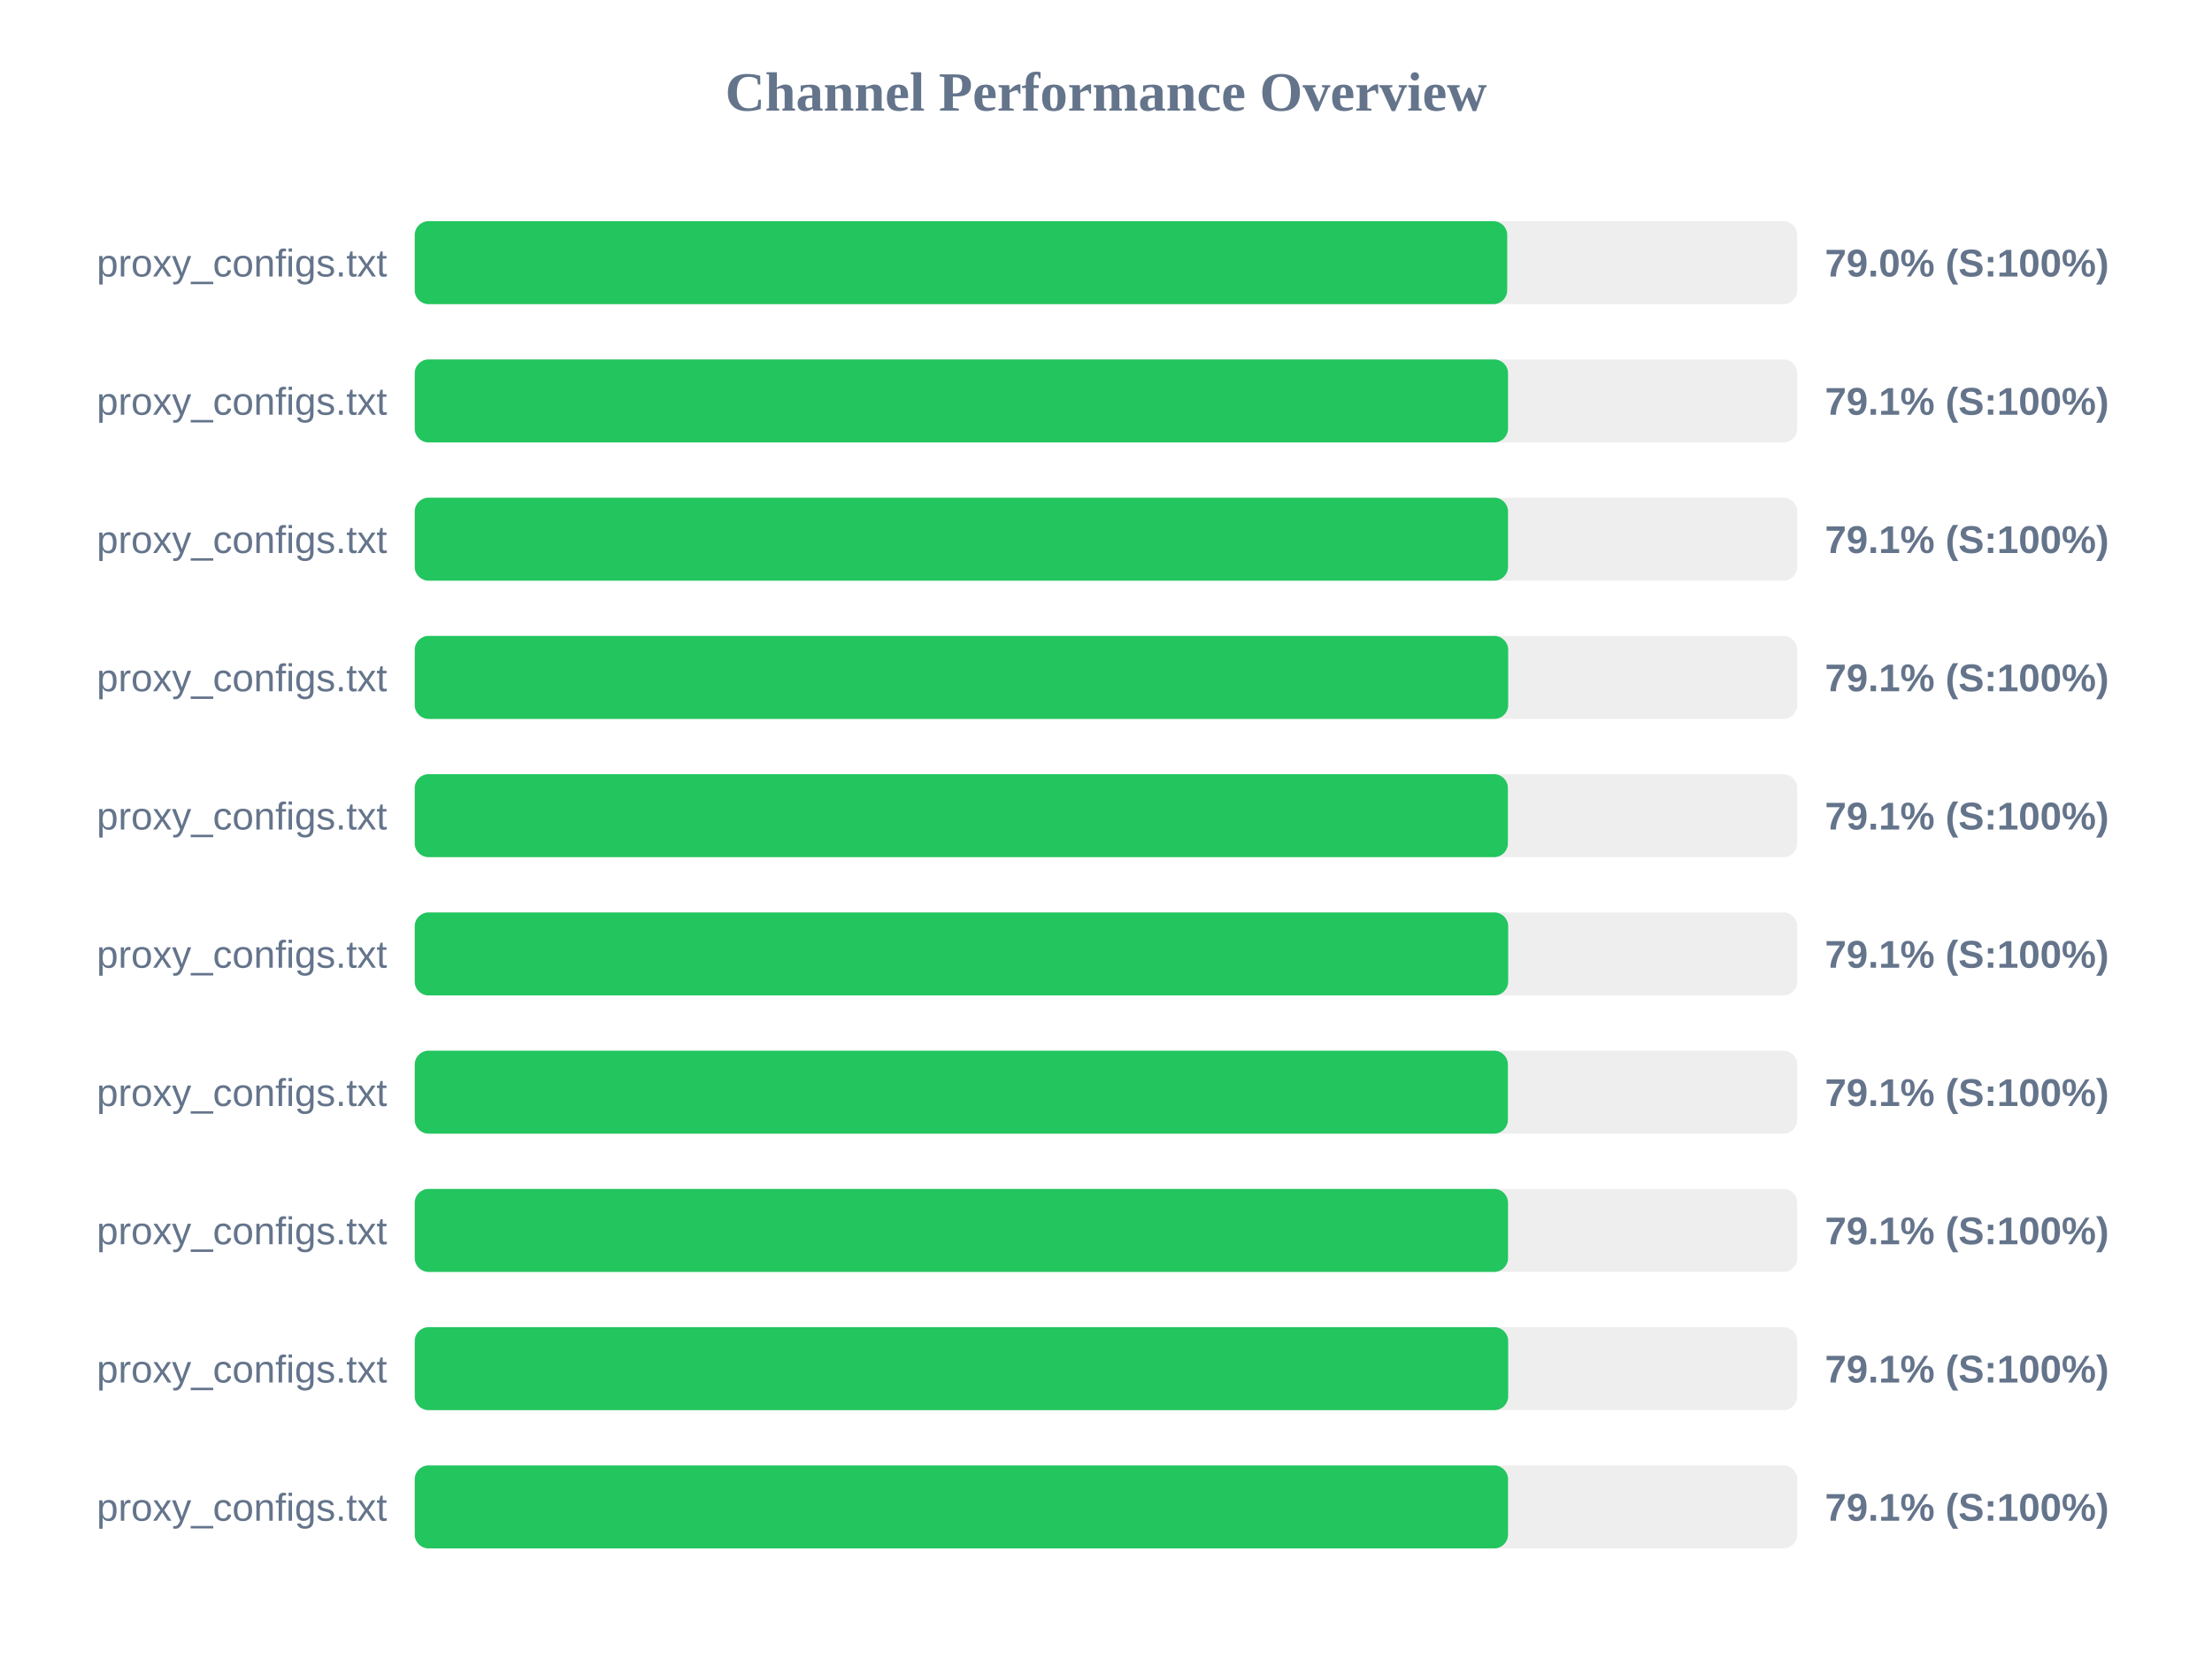
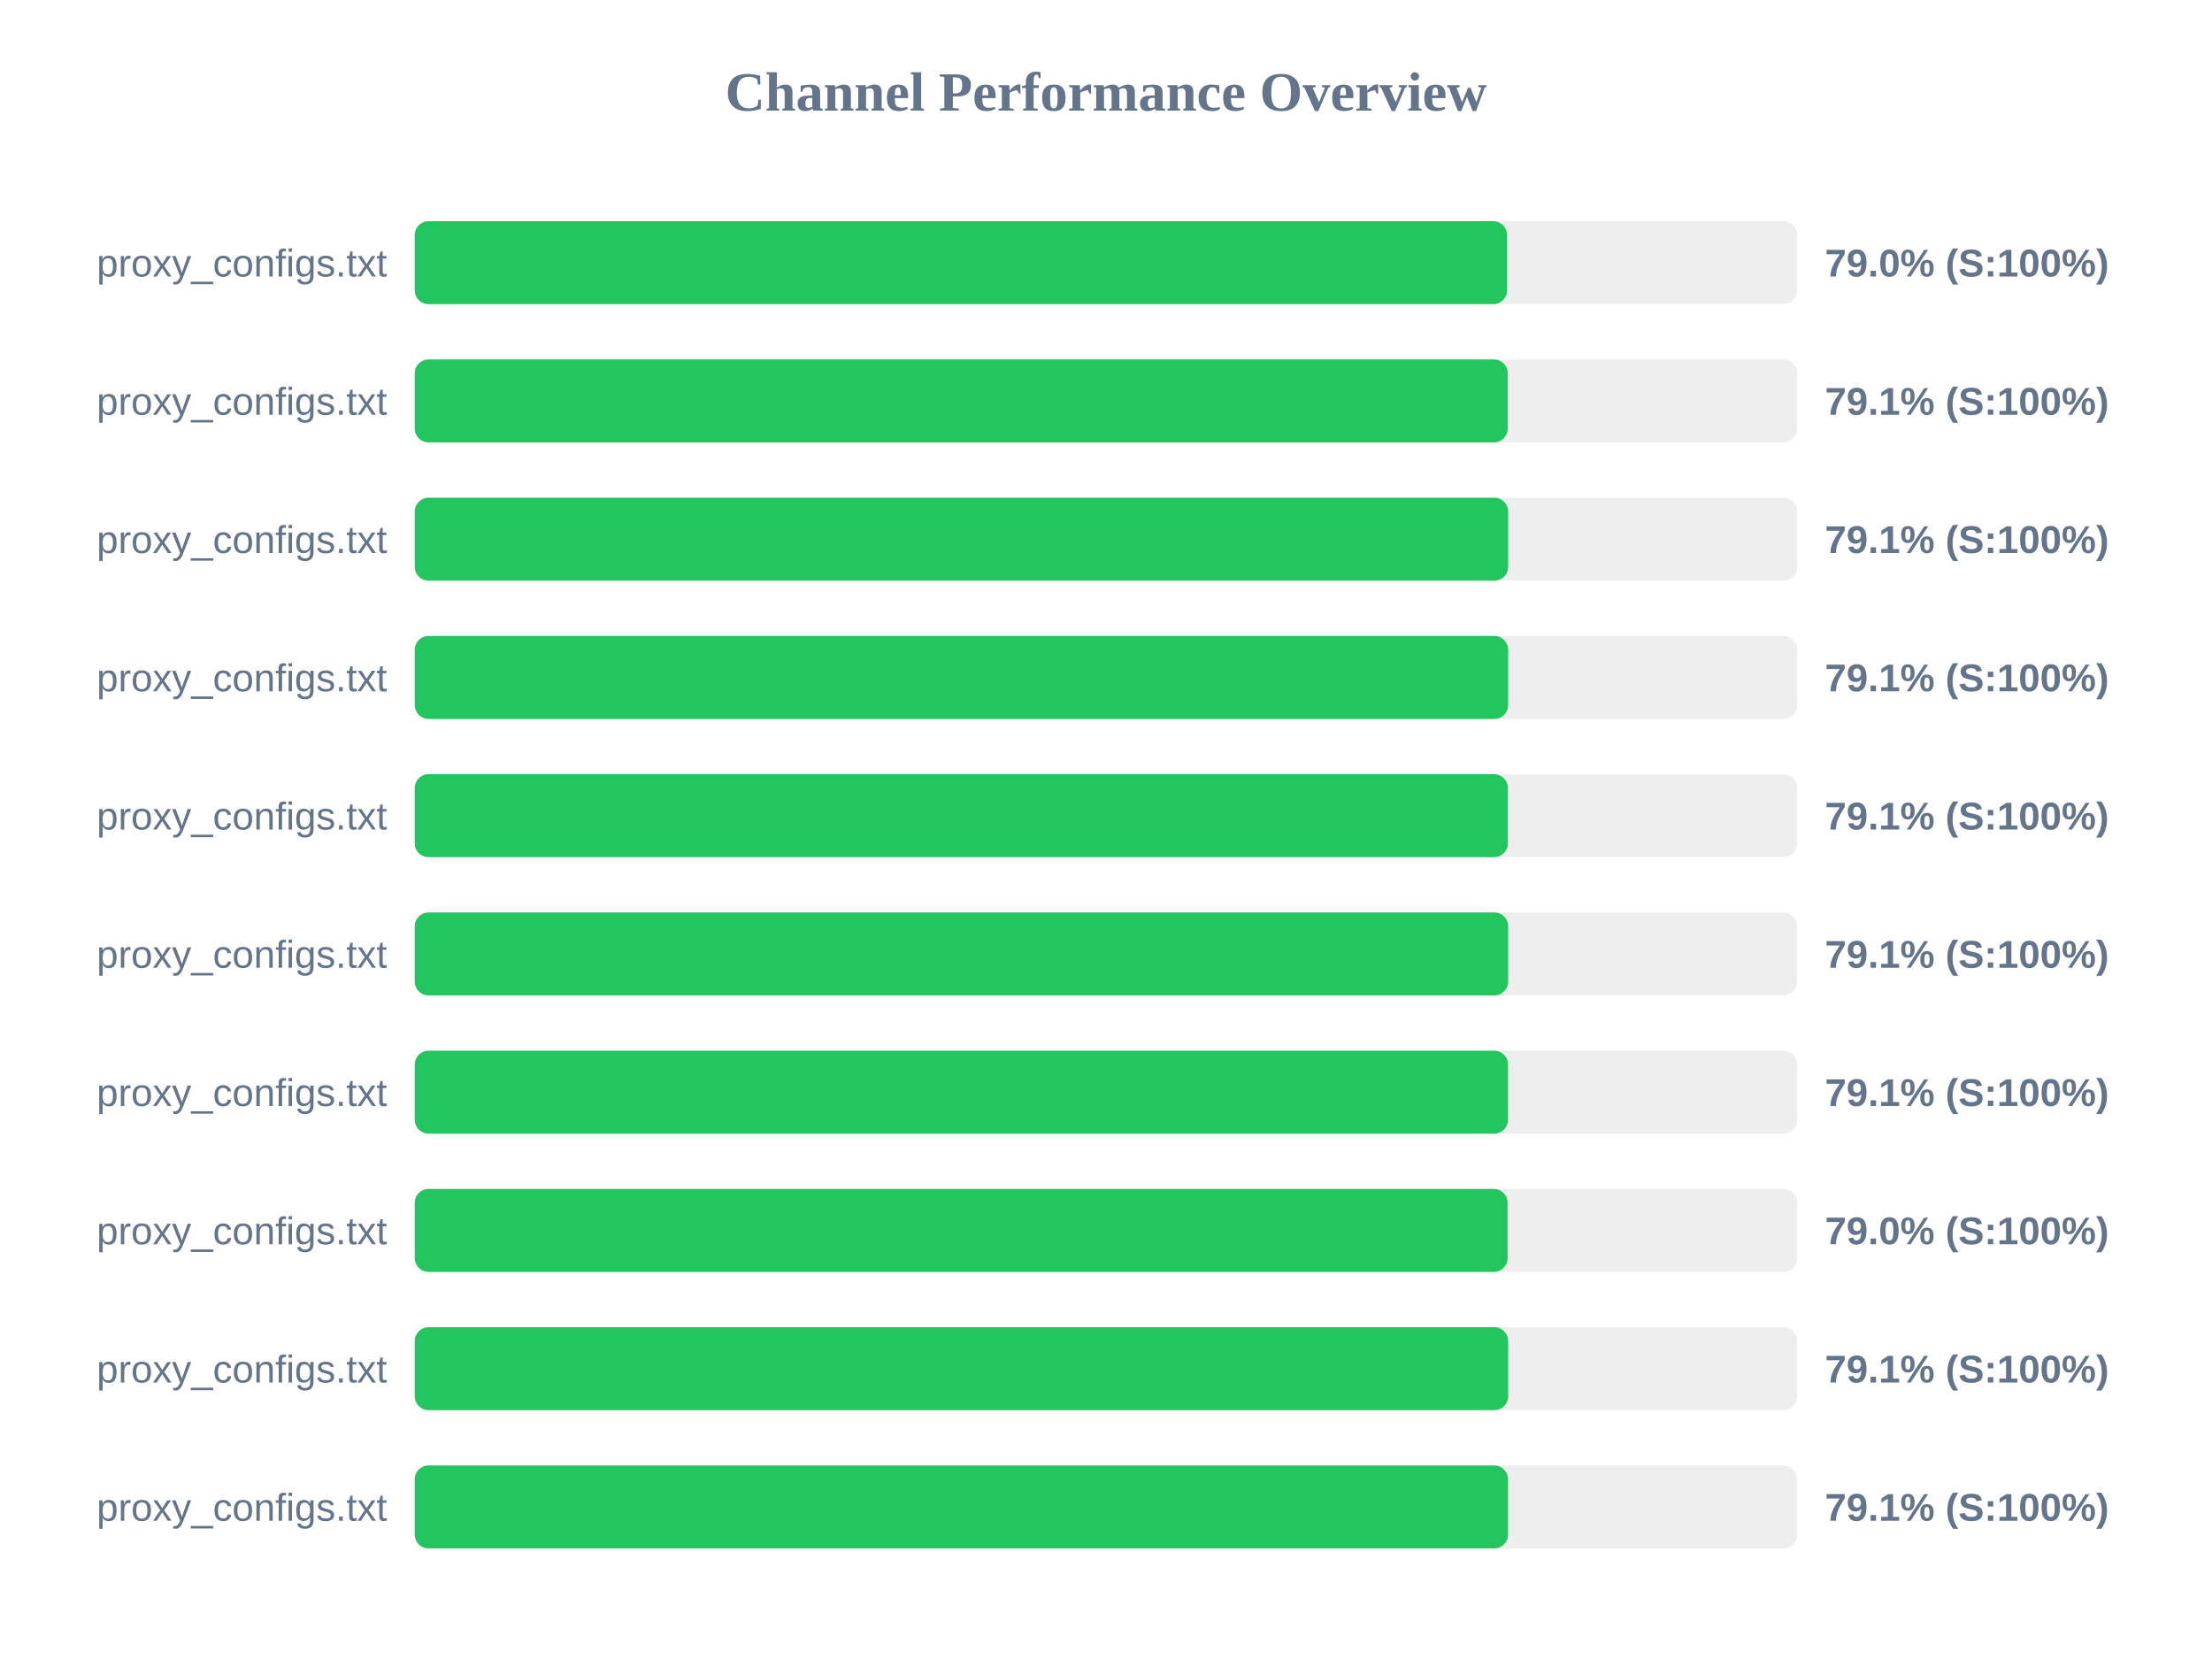
<svg xmlns="http://www.w3.org/2000/svg" width="800" height="600" version="1.1">
  <style>
        .row { font: 14px Arial; fill: #64748b; }
        .score { font: bold 14px Arial; fill: #64748b; }
    </style>
  <text x="400" y="40" text-anchor="middle" font-size="20px" font-weight="bold" fill="#64748b">Channel Performance Overview</text>
  <rect x="150" y="80" width="500" height="30" fill="#eee" rx="5" />
-   <rect x="150" y="80" width="395.1" height="30" fill="#22c55e" rx="5" />
+   <rect x="150" y="80" width="395.05" height="30" fill="#22c55e" rx="5" />
  <text x="140" y="100" text-anchor="end" class="row">proxy_configs.txt</text>
  <text x="660" y="100" text-anchor="start" class="score">79.0% (S:100%)</text>
  <rect x="150" y="130" width="500" height="30" fill="#eee" rx="5" />
-   <rect x="150" y="130" width="395.4" height="30" fill="#22c55e" rx="5" />
+   <rect x="150" y="130" width="395.3" height="30" fill="#22c55e" rx="5" />
  <text x="140" y="150" text-anchor="end" class="row">proxy_configs.txt</text>
  <text x="660" y="150" text-anchor="start" class="score">79.1% (S:100%)</text>
  <rect x="150" y="180" width="500" height="30" fill="#eee" rx="5" />
-   <rect x="150" y="180" width="395.4" height="30" fill="#22c55e" rx="5" />
+   <rect x="150" y="180" width="395.45" height="30" fill="#22c55e" rx="5" />
  <text x="140" y="200" text-anchor="end" class="row">proxy_configs.txt</text>
  <text x="660" y="200" text-anchor="start" class="score">79.1% (S:100%)</text>
  <rect x="150" y="230" width="500" height="30" fill="#eee" rx="5" />
  <rect x="150" y="230" width="395.45" height="30" fill="#22c55e" rx="5" />
  <text x="140" y="250" text-anchor="end" class="row">proxy_configs.txt</text>
  <text x="660" y="250" text-anchor="start" class="score">79.1% (S:100%)</text>
  <rect x="150" y="280" width="500" height="30" fill="#eee" rx="5" />
  <rect x="150" y="280" width="395.35" height="30" fill="#22c55e" rx="5" />
  <text x="140" y="300" text-anchor="end" class="row">proxy_configs.txt</text>
  <text x="660" y="300" text-anchor="start" class="score">79.1% (S:100%)</text>
  <rect x="150" y="330" width="500" height="30" fill="#eee" rx="5" />
  <rect x="150" y="330" width="395.45" height="30" fill="#22c55e" rx="5" />
  <text x="140" y="350" text-anchor="end" class="row">proxy_configs.txt</text>
  <text x="660" y="350" text-anchor="start" class="score">79.1% (S:100%)</text>
  <rect x="150" y="380" width="500" height="30" fill="#eee" rx="5" />
-   <rect x="150" y="380" width="395.35" height="30" fill="#22c55e" rx="5" />
+   <rect x="150" y="380" width="395.4" height="30" fill="#22c55e" rx="5" />
  <text x="140" y="400" text-anchor="end" class="row">proxy_configs.txt</text>
  <text x="660" y="400" text-anchor="start" class="score">79.1% (S:100%)</text>
  <rect x="150" y="430" width="500" height="30" fill="#eee" rx="5" />
-   <rect x="150" y="430" width="395.4" height="30" fill="#22c55e" rx="5" />
+   <rect x="150" y="430" width="395.25" height="30" fill="#22c55e" rx="5" />
  <text x="140" y="450" text-anchor="end" class="row">proxy_configs.txt</text>
-   <text x="660" y="450" text-anchor="start" class="score">79.1% (S:100%)</text>
+   <text x="660" y="450" text-anchor="start" class="score">79.0% (S:100%)</text>
  <rect x="150" y="480" width="500" height="30" fill="#eee" rx="5" />
  <rect x="150" y="480" width="395.45" height="30" fill="#22c55e" rx="5" />
  <text x="140" y="500" text-anchor="end" class="row">proxy_configs.txt</text>
  <text x="660" y="500" text-anchor="start" class="score">79.1% (S:100%)</text>
  <rect x="150" y="530" width="500" height="30" fill="#eee" rx="5" />
  <rect x="150" y="530" width="395.4" height="30" fill="#22c55e" rx="5" />
  <text x="140" y="550" text-anchor="end" class="row">proxy_configs.txt</text>
  <text x="660" y="550" text-anchor="start" class="score">79.1% (S:100%)</text>
</svg>
